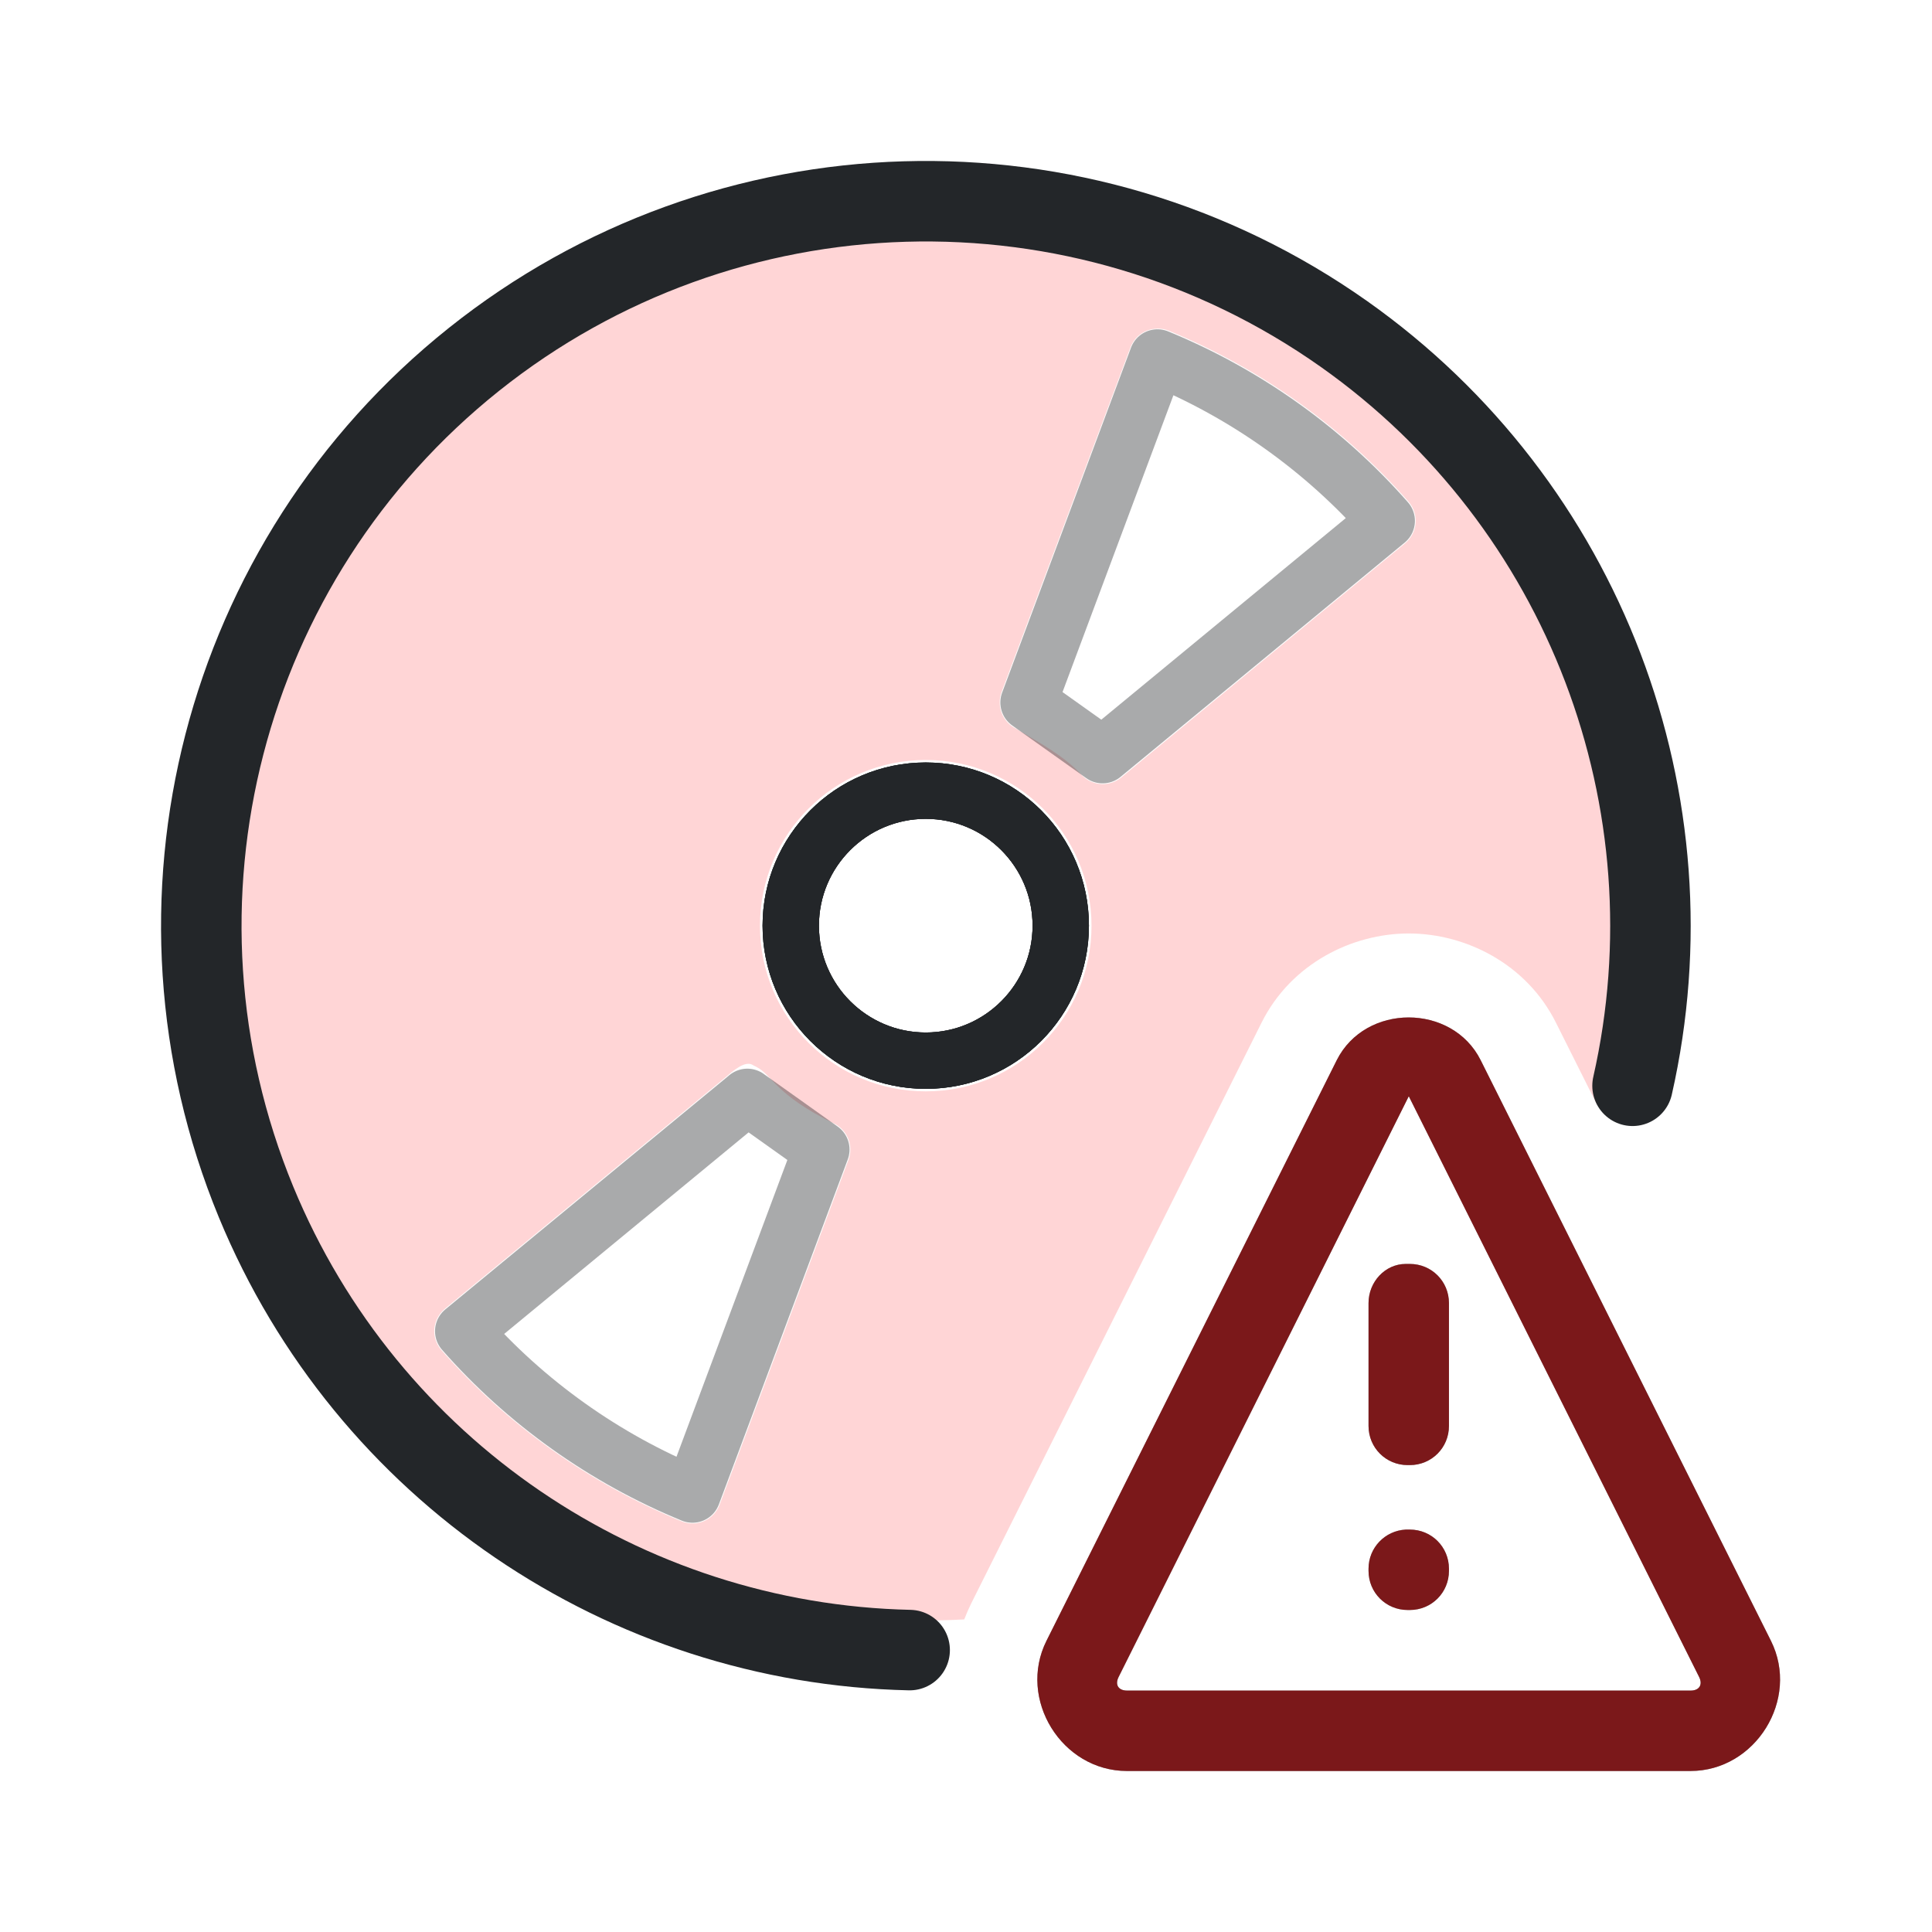
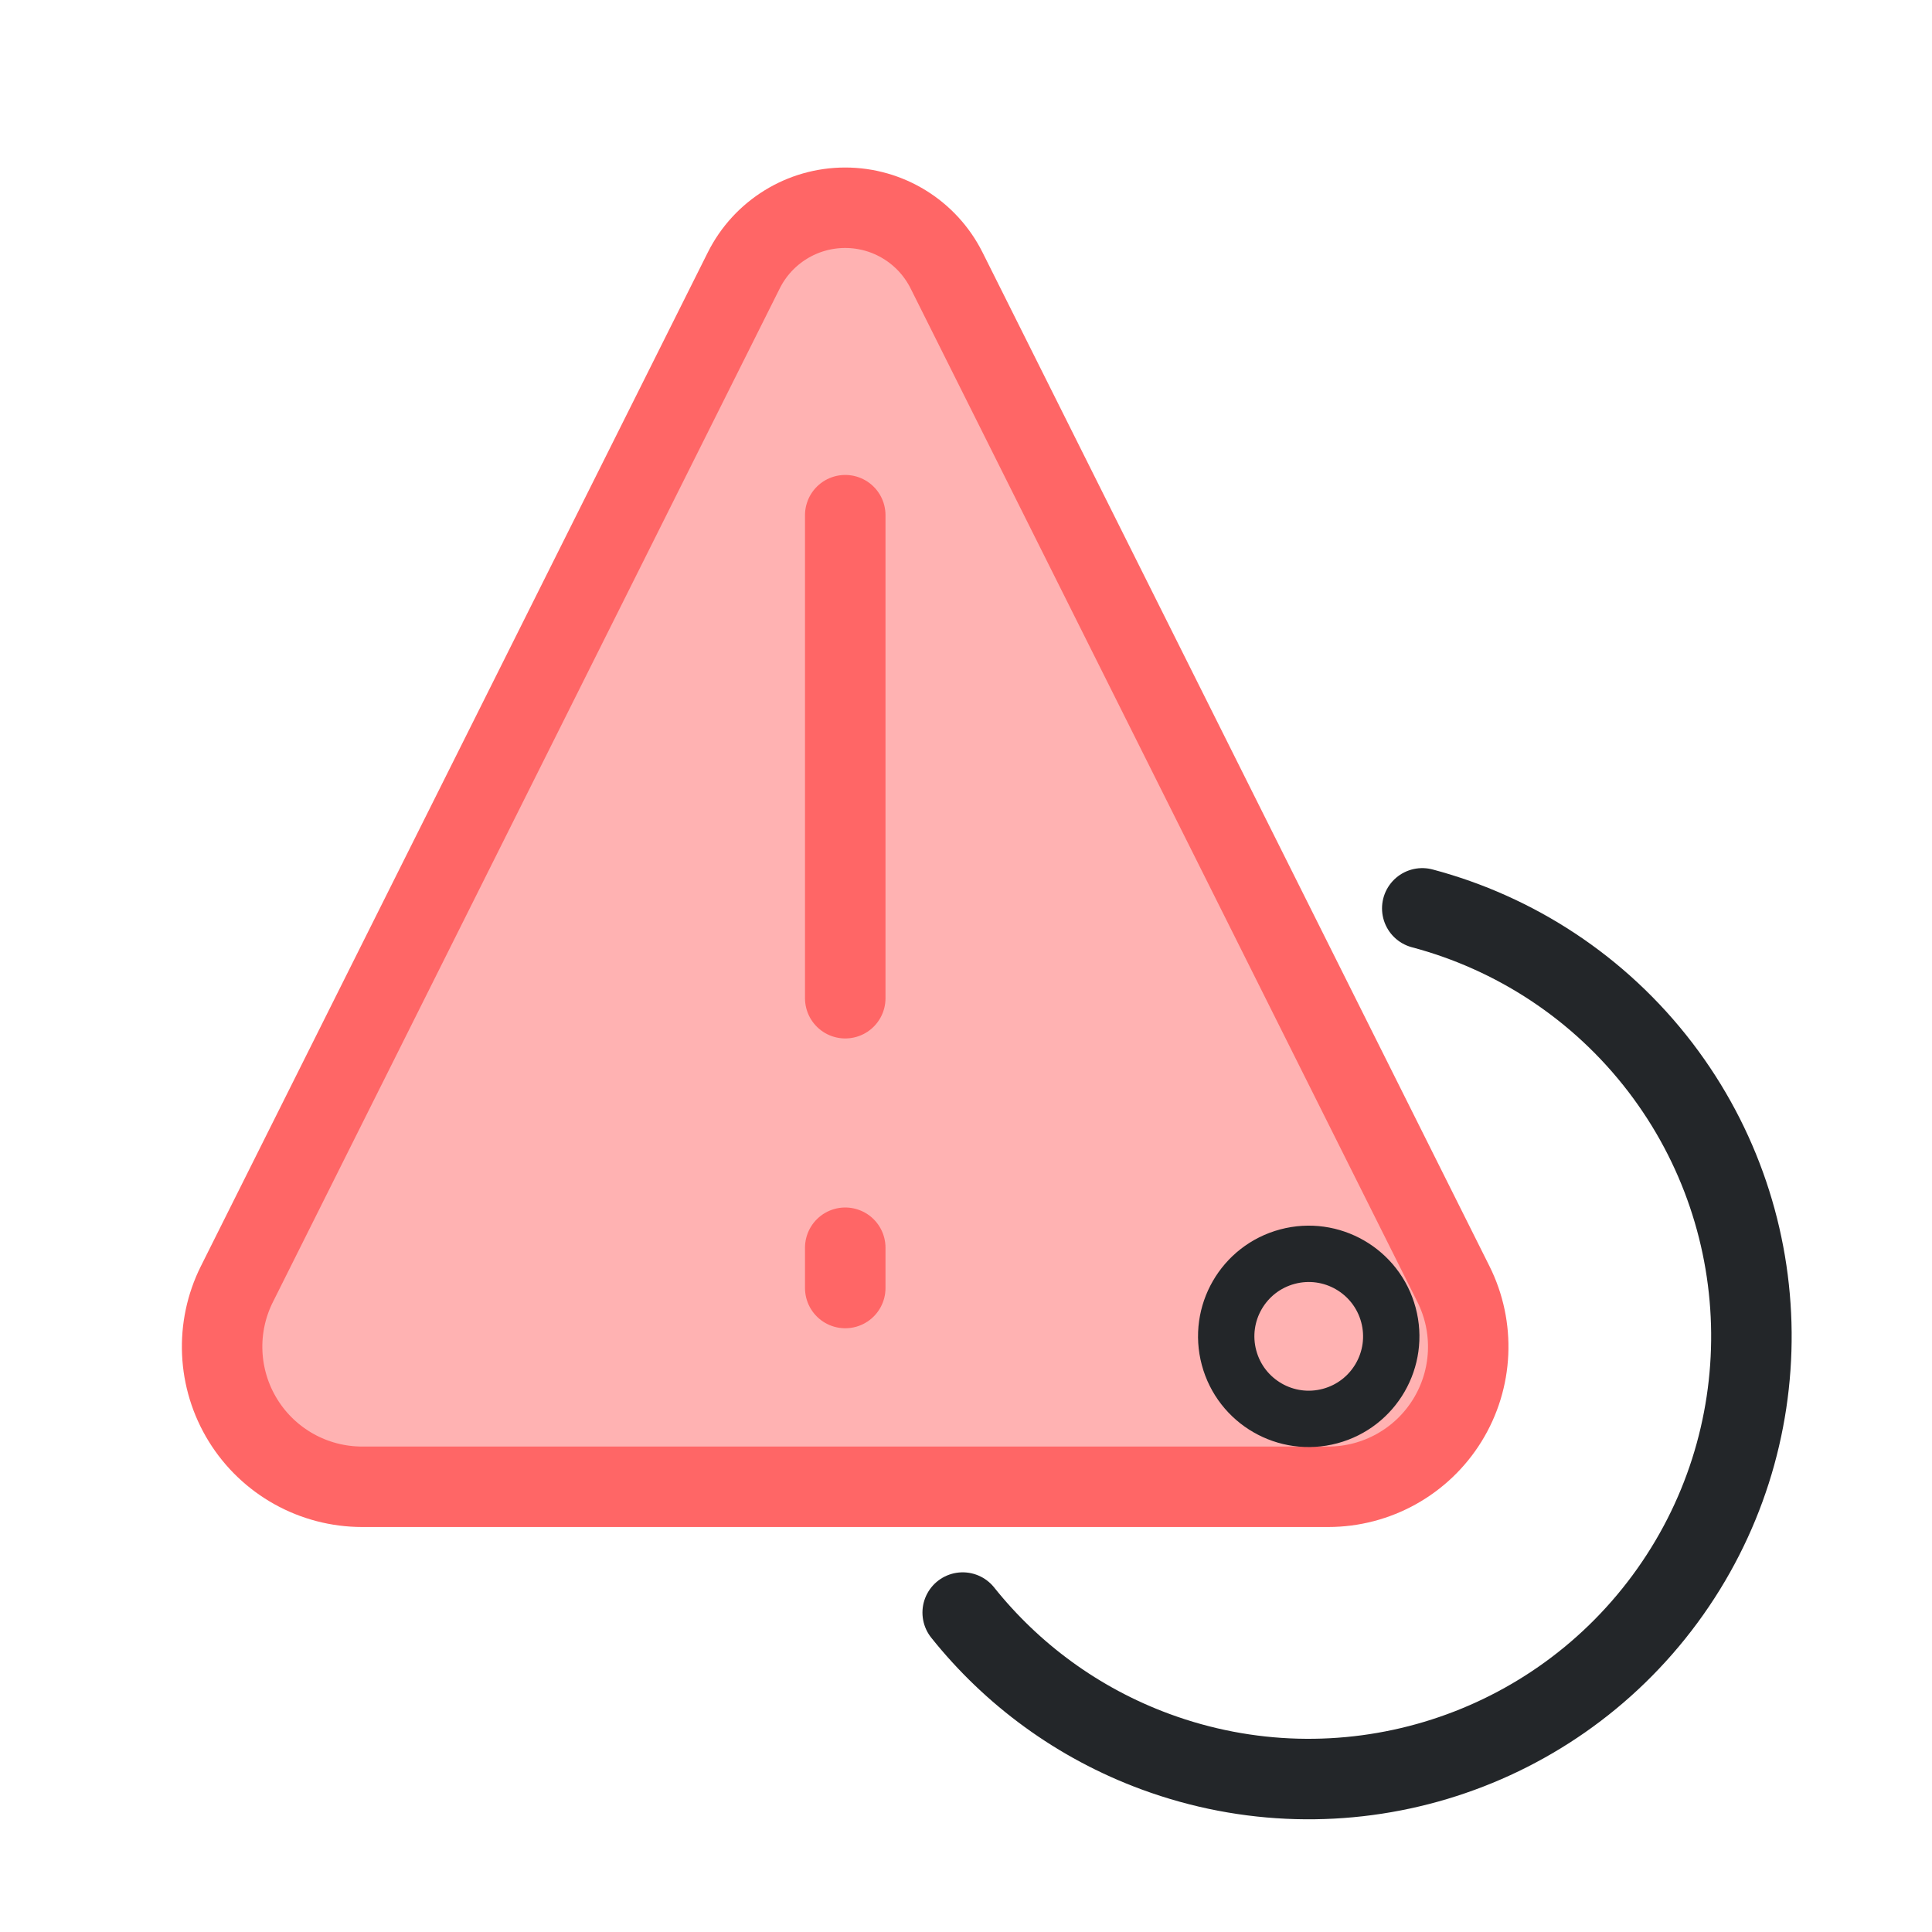
- <svg xmlns="http://www.w3.org/2000/svg" xmlns:xlink="http://www.w3.org/1999/xlink" width="24" height="24" version="1.1" xml:space="preserve">
+ <svg xmlns="http://www.w3.org/2000/svg" width="24" height="24" version="1.1" xml:space="preserve">
  <defs>
    <style id="current-color-scheme" type="text/css">.ColorScheme-Text {
                color:#232629;
            }</style>
  </defs>
  <g transform="translate(1,1)">
-     <path d="m10.246 1.863c-1.855.054-3.684.726-5.135 1.883-1.451 1.157-2.512 2.793-2.977 4.59-.465 1.797-.331 3.744.377 5.459.708 1.715 1.986 3.19 3.582 4.137 1.463.868 3.187 1.278 4.885 1.185.026-.068.055-.134.088-.201l3.606-7.213c.367-.734 1.126-1.107 1.828-1.107s1.461.373 1.828 1.107l.512 1.023c.424-1.593.391-3.305-.115-4.875-.569-1.766-1.725-3.338-3.24-4.408-1.515-1.07-3.384-1.634-5.238-1.58zm3.125 1.219c.048-.001.098.006.145.025 1.142.468 2.166 1.198 2.981 2.125.134.153.115.386-.041.516l-3.527 2.91c-.143.118-.353.108-.484-.023-.231-.252-.537-.408-.824-.584-.167-.081-.244-.277-.18-.451l1.602-4.285c.054-.143.187-.23.33-.232zm-2.871 5.359c1.137-0 2.059.922 2.059 2.059 0 1.137-.922 2.057-2.059 2.057-1.137 0-2.059-.92-2.059-2.057-0-1.137.922-2.059 2.059-2.059zm-2.143 3.793.037.018c.197.099.235.347.967.705.167.081.244.275.18.449l-1.602 4.287c-.072.19-.285.282-.473.205-1.142-.468-2.168-1.198-2.982-2.125-.134-.153-.115-.384.041-.514l3.496-2.883c.163-.145.264-.19.336-.143z" fill="#ff0005" fill-opacity=".41" opacity=".4" style="paint-order:fill markers stroke" />
-     <path class="ColorScheme-Text" d="m10.3 19.498c-3.533-.077-6.743-2.232-8.119-5.566-1.527-3.703-.424-7.969 2.706-10.467 3.131-2.498 7.535-2.627 10.807-.317 2.999 2.119 4.384 5.821 3.586 9.34" fill="none" stroke="currentColor" stroke-linecap="round" stroke-linejoin="round" style="paint-order:fill markers stroke" />
-     <ellipse id="ellipse3" class="ColorScheme-Text" cx="10.5" cy="10.499" rx="1.677" ry="1.677" fill="none" stroke="currentColor" stroke-linecap="round" stroke-linejoin="round" stroke-width=".7" style="paint-order:fill markers stroke" />
-     <path class="ColorScheme-Text" transform="matrix(.72873 0 0 .72873 -.43074 -.43163)" d="m18.949 5.314-2.197 5.881 1.262.898 4.844-3.994c-1.067-1.215-2.412-2.172-3.908-2.785zm-6.99 12.604-4.844 3.994c1.067 1.215 2.412 2.172 3.908 2.785l2.197-5.881-1.262-.898z" fill="none" opacity=".392" stroke="currentColor" stroke-linecap="round" stroke-linejoin="round" stroke-width=".961" style="paint-order:fill markers stroke" />
-     <g transform="translate(.025394 1)">
-       <path class="ColorScheme-Text" d="m16.475 10.639c-.359 0-.717.177-.895.531l-3.606 7.213c-.362.725.19 1.617 1 1.617h7c.81 0 1.362-.892 1-1.617l-3.606-7.213c-.177-.354-.536-.531-.895-.531zm0 .979 3.606 7.213c.049.097.003.17-.105.17h-7c-.109 0-.154-.073-.105-.17zm-.037 2.083c-.259 0-.463.225-.463.486v1.527c0 .27.216.486.486.486h.027c.27 0 .486-.216.486-.486v-1.527c3e-6-.27-.216-.486-.486-.486h-.051zm0 3.3c-.258.013-.463.225-.463.486v.027c0 .27.216.486.486.486h.027c.27 0 .486-.216.486-.486v-.027c3e-6-.27-.216-.486-.486-.486h-.027c-.008 0-.015-0-.023 0z" fill="currentColor" />
-       <path d="m16.475 10.639c-.359 0-.717.177-.895.531l-3.606 7.213c-.362.725.19 1.617 1 1.617h7c.81 0 1.362-.892 1-1.617l-3.606-7.213c-.177-.354-.536-.531-.895-.531zm0 .979 3.606 7.213c.049.097.003.17-.105.17h-7c-.109 0-.154-.073-.105-.17zm-.037 2.083c-.259 0-.463.225-.463.486v1.527c0 .27.216.486.486.486h.027c.27 0 .486-.216.486-.486v-1.527c3e-6-.27-.216-.486-.486-.486h-.051zm0 3.3c-.258.013-.463.225-.463.486v.027c0 .27.216.486.486.486h.027c.27 0 .486-.216.486-.486v-.027c3e-6-.27-.216-.486-.486-.486h-.027c-.008 0-.015-0-.023 0z" fill="#ff0202" opacity=".4" />
+     <path class="ColorScheme-Text" d="m16.668 10.284c1.148.305 2.197.981 2.957 1.974 1.487 1.944 1.511 4.637.058 6.606-1.453 1.97-4.032 2.743-6.329 1.896-.966-.356-1.784-.963-2.395-1.728" fill="none" stroke="currentColor" stroke-linecap="round" stroke-linejoin="round" style="paint-order:fill markers stroke" />
+     <g fill="#f00" fill-opacity=".505" fill-rule="evenodd" opacity=".6" stroke="#f00" stroke-linecap="round" stroke-linejoin="round">
+       <path transform="matrix(1.1019 0 0 1.1019 -4.8251 -4.5687)" d="m7.555 20h10.89a1.579 1.579 121.72 001.412-2.285l-5.715-11.429a1.278 1.278 0 00-2.285 0l-5.715 11.429a1.579 1.579 58.283 001.412 2.285z" opacity="1" stroke-width=".907" style="paint-order:fill markers stroke" />
+       <path d="m9.5 5.4v6" opacity="1" style="paint-order:fill markers stroke" />
+       <path d="m9.5 14.5v.5" opacity="1" style="paint-order:fill markers stroke" />
    </g>
-     <use xlink:href="#ellipse3" />
-     <use xlink:href="#ellipse3" />
+     <ellipse class="ColorScheme-Text" transform="matrix(-.96592 .25882 -.25882 -.96593 0 0)" cx="-10.7" cy="-19.018" rx="1.025" ry="1.025" fill="none" stroke="currentColor" stroke-linecap="round" stroke-linejoin="round" stroke-width=".7" style="paint-order:fill markers stroke" />
  </g>
</svg>
